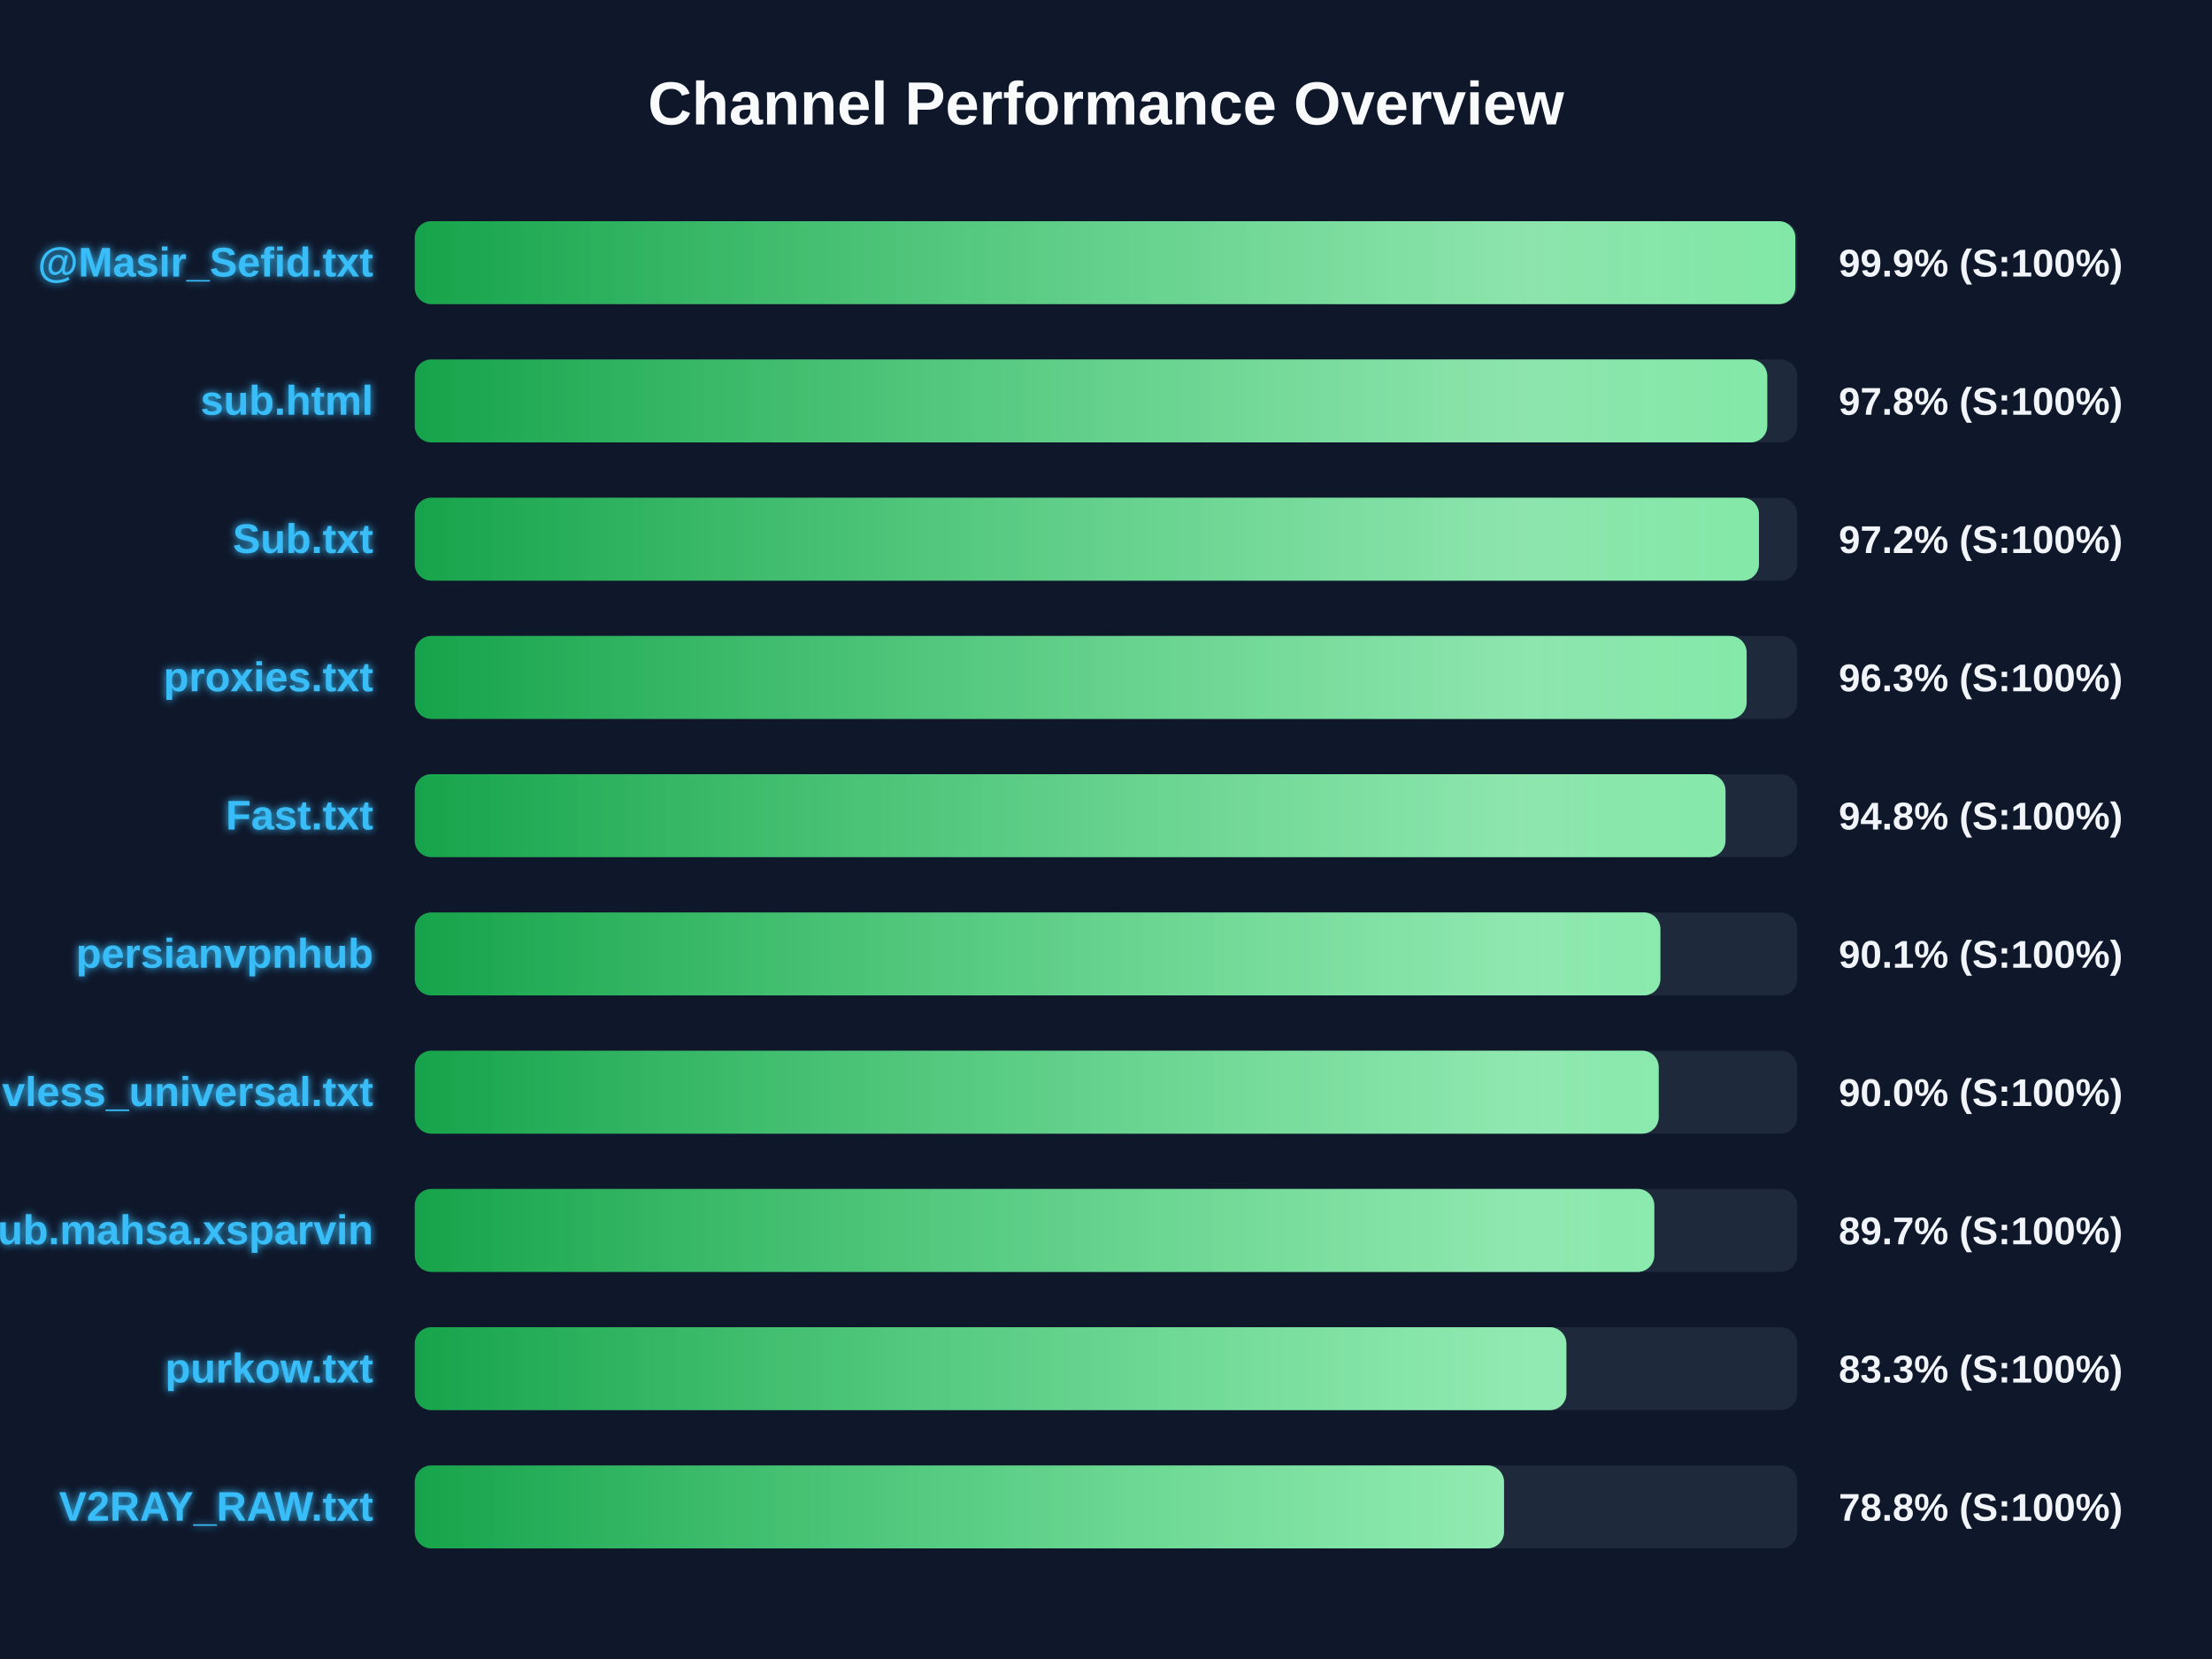
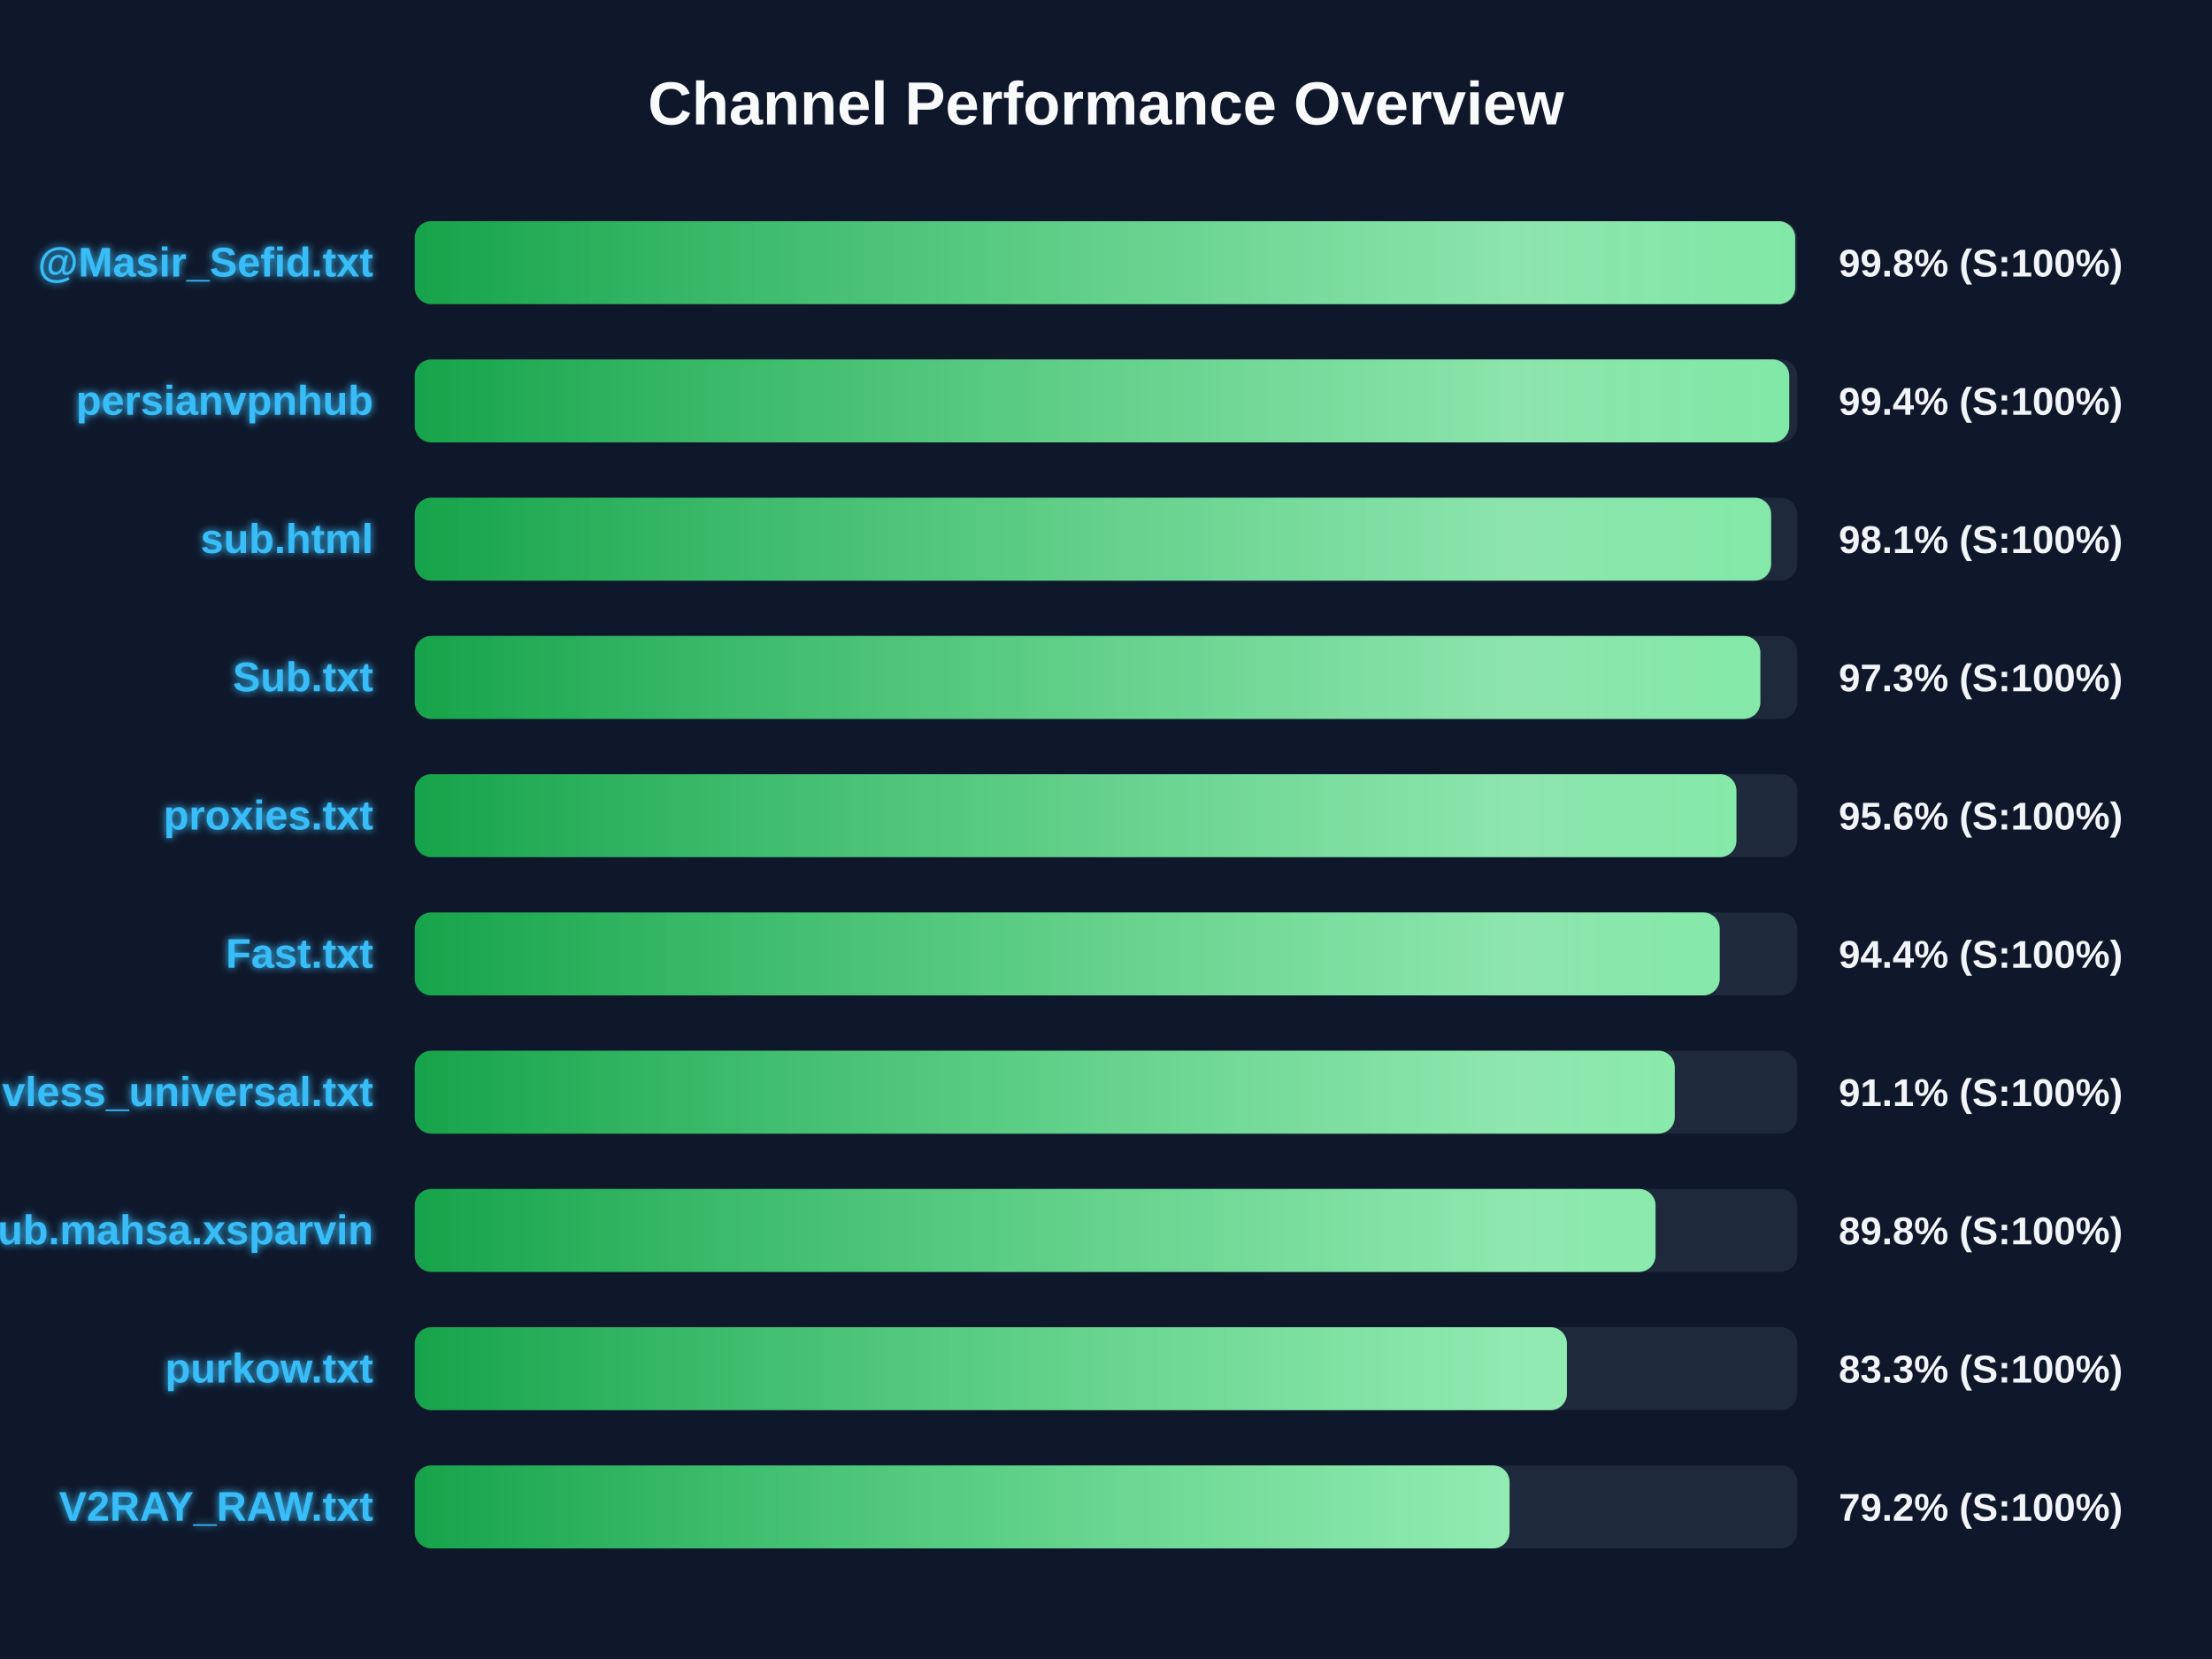
<svg xmlns="http://www.w3.org/2000/svg" width="800" height="600" version="1.1">
  <defs>
    <linearGradient id="grad-green" x1="0%" y1="0%" x2="100%" y2="0%">
      <stop offset="0%" stop-color="#16a34a" />
      <stop offset="100%" stop-color="#4ade80" />
    </linearGradient>
    <linearGradient id="grad-yellow" x1="0%" y1="0%" x2="100%" y2="0%">
      <stop offset="0%" stop-color="#ca8a04" />
      <stop offset="100%" stop-color="#fde047" />
    </linearGradient>
    <linearGradient id="grad-red" x1="0%" y1="0%" x2="100%" y2="0%">
      <stop offset="0%" stop-color="#dc2626" />
      <stop offset="100%" stop-color="#f87171" />
    </linearGradient>
    <linearGradient id="shimmer" x1="0%" y1="0%" x2="100%" y2="0%">
      <stop offset="0%" stop-color="rgba(255,255,255,0)" />
      <stop offset="50%" stop-color="rgba(255,255,255,0.4)" />
      <stop offset="100%" stop-color="rgba(255,255,255,0)" />
    </linearGradient>
    <filter id="glow" x="-20%" y="-20%" width="140%" height="140%">
      <feGaussianBlur stdDeviation="1.5" result="blur" />
      <feComposite in="SourceGraphic" in2="blur" operator="over" />
    </filter>
  </defs>
  <style>
        .bg-rect { fill: #0f172a; }
        .title { font: bold 22px 'Segoe UI', Arial, sans-serif; fill: #f8fafc; }
        .row { font: bold 15px 'Segoe UI', Arial, sans-serif; fill: #38bdf8; filter: url(#glow); }
        .score { font: bold 14px 'Segoe UI', Arial, sans-serif; fill: #f1f5f9; }
        @keyframes shimmer-anim {
            0% { transform: translateX(-100%); }
            100% { transform: translateX(200%); }
        }
        .shimmer-rect {
            animation: shimmer-anim 2.5s infinite linear;
        }
    </style>
  <rect width="100%" height="100%" class="bg-rect" />
  <text x="400" y="45" text-anchor="middle" class="title">Channel Performance Overview</text>
  <rect x="150" y="80" width="500" height="30" fill="#1e293b" rx="6" />
  <clipPath id="clip-0">
-     <rect x="150" y="80" width="499.3" height="30" rx="6" />
+     <rect x="150" y="80" width="499.25" height="30" rx="6" />
  </clipPath>
-   <rect x="150" y="80" width="499.3" height="30" fill="url(#grad-green)" rx="6" />
+   <rect x="150" y="80" width="499.25" height="30" fill="url(#grad-green)" rx="6" />
  <g clip-path="url(#clip-0)">
    <rect x="150" y="80" width="100%" height="30" fill="url(#shimmer)" class="shimmer-rect" />
  </g>
  <text x="135" y="100" text-anchor="end" class="row">@Masir_Sefid.txt</text>
-   <text x="665" y="100" text-anchor="start" class="score">99.9% (S:100%)</text>
+   <text x="665" y="100" text-anchor="start" class="score">99.8% (S:100%)</text>
  <rect x="150" y="130" width="500" height="30" fill="#1e293b" rx="6" />
  <clipPath id="clip-1">
-     <rect x="150" y="130" width="489.15" height="30" rx="6" />
+     <rect x="150" y="130" width="497.1" height="30" rx="6" />
  </clipPath>
-   <rect x="150" y="130" width="489.15" height="30" fill="url(#grad-green)" rx="6" />
+   <rect x="150" y="130" width="497.1" height="30" fill="url(#grad-green)" rx="6" />
  <g clip-path="url(#clip-1)">
    <rect x="150" y="130" width="100%" height="30" fill="url(#shimmer)" class="shimmer-rect" />
  </g>
-   <text x="135" y="150" text-anchor="end" class="row">sub.html</text>
-   <text x="665" y="150" text-anchor="start" class="score">97.8% (S:100%)</text>
+   <text x="135" y="150" text-anchor="end" class="row">persianvpnhub</text>
+   <text x="665" y="150" text-anchor="start" class="score">99.4% (S:100%)</text>
  <rect x="150" y="180" width="500" height="30" fill="#1e293b" rx="6" />
  <clipPath id="clip-2">
-     <rect x="150" y="180" width="486.15" height="30" rx="6" />
+     <rect x="150" y="180" width="490.55" height="30" rx="6" />
  </clipPath>
-   <rect x="150" y="180" width="486.15" height="30" fill="url(#grad-green)" rx="6" />
+   <rect x="150" y="180" width="490.55" height="30" fill="url(#grad-green)" rx="6" />
  <g clip-path="url(#clip-2)">
    <rect x="150" y="180" width="100%" height="30" fill="url(#shimmer)" class="shimmer-rect" />
  </g>
-   <text x="135" y="200" text-anchor="end" class="row">Sub.txt</text>
-   <text x="665" y="200" text-anchor="start" class="score">97.2% (S:100%)</text>
+   <text x="135" y="200" text-anchor="end" class="row">sub.html</text>
+   <text x="665" y="200" text-anchor="start" class="score">98.1% (S:100%)</text>
  <rect x="150" y="230" width="500" height="30" fill="#1e293b" rx="6" />
  <clipPath id="clip-3">
-     <rect x="150" y="230" width="481.7" height="30" rx="6" />
+     <rect x="150" y="230" width="486.65" height="30" rx="6" />
  </clipPath>
-   <rect x="150" y="230" width="481.7" height="30" fill="url(#grad-green)" rx="6" />
+   <rect x="150" y="230" width="486.65" height="30" fill="url(#grad-green)" rx="6" />
  <g clip-path="url(#clip-3)">
    <rect x="150" y="230" width="100%" height="30" fill="url(#shimmer)" class="shimmer-rect" />
  </g>
-   <text x="135" y="250" text-anchor="end" class="row">proxies.txt</text>
-   <text x="665" y="250" text-anchor="start" class="score">96.3% (S:100%)</text>
+   <text x="135" y="250" text-anchor="end" class="row">Sub.txt</text>
+   <text x="665" y="250" text-anchor="start" class="score">97.3% (S:100%)</text>
  <rect x="150" y="280" width="500" height="30" fill="#1e293b" rx="6" />
  <clipPath id="clip-4">
-     <rect x="150" y="280" width="474.05" height="30" rx="6" />
+     <rect x="150" y="280" width="478.0" height="30" rx="6" />
  </clipPath>
-   <rect x="150" y="280" width="474.05" height="30" fill="url(#grad-green)" rx="6" />
+   <rect x="150" y="280" width="478.0" height="30" fill="url(#grad-green)" rx="6" />
  <g clip-path="url(#clip-4)">
    <rect x="150" y="280" width="100%" height="30" fill="url(#shimmer)" class="shimmer-rect" />
  </g>
-   <text x="135" y="300" text-anchor="end" class="row">Fast.txt</text>
-   <text x="665" y="300" text-anchor="start" class="score">94.8% (S:100%)</text>
+   <text x="135" y="300" text-anchor="end" class="row">proxies.txt</text>
+   <text x="665" y="300" text-anchor="start" class="score">95.6% (S:100%)</text>
  <rect x="150" y="330" width="500" height="30" fill="#1e293b" rx="6" />
  <clipPath id="clip-5">
-     <rect x="150" y="330" width="450.5" height="30" rx="6" />
+     <rect x="150" y="330" width="471.95" height="30" rx="6" />
  </clipPath>
-   <rect x="150" y="330" width="450.5" height="30" fill="url(#grad-green)" rx="6" />
+   <rect x="150" y="330" width="471.95" height="30" fill="url(#grad-green)" rx="6" />
  <g clip-path="url(#clip-5)">
    <rect x="150" y="330" width="100%" height="30" fill="url(#shimmer)" class="shimmer-rect" />
  </g>
-   <text x="135" y="350" text-anchor="end" class="row">persianvpnhub</text>
-   <text x="665" y="350" text-anchor="start" class="score">90.1% (S:100%)</text>
+   <text x="135" y="350" text-anchor="end" class="row">Fast.txt</text>
+   <text x="665" y="350" text-anchor="start" class="score">94.4% (S:100%)</text>
  <rect x="150" y="380" width="500" height="30" fill="#1e293b" rx="6" />
  <clipPath id="clip-6">
-     <rect x="150" y="380" width="449.9" height="30" rx="6" />
+     <rect x="150" y="380" width="455.7" height="30" rx="6" />
  </clipPath>
-   <rect x="150" y="380" width="449.9" height="30" fill="url(#grad-green)" rx="6" />
+   <rect x="150" y="380" width="455.7" height="30" fill="url(#grad-green)" rx="6" />
  <g clip-path="url(#clip-6)">
    <rect x="150" y="380" width="100%" height="30" fill="url(#shimmer)" class="shimmer-rect" />
  </g>
  <text x="135" y="400" text-anchor="end" class="row">vless_universal.txt</text>
-   <text x="665" y="400" text-anchor="start" class="score">90.0% (S:100%)</text>
+   <text x="665" y="400" text-anchor="start" class="score">91.1% (S:100%)</text>
  <rect x="150" y="430" width="500" height="30" fill="#1e293b" rx="6" />
  <clipPath id="clip-7">
-     <rect x="150" y="430" width="448.3" height="30" rx="6" />
+     <rect x="150" y="430" width="448.75" height="30" rx="6" />
  </clipPath>
-   <rect x="150" y="430" width="448.3" height="30" fill="url(#grad-green)" rx="6" />
+   <rect x="150" y="430" width="448.75" height="30" fill="url(#grad-green)" rx="6" />
  <g clip-path="url(#clip-7)">
    <rect x="150" y="430" width="100%" height="30" fill="url(#shimmer)" class="shimmer-rect" />
  </g>
  <text x="135" y="450" text-anchor="end" class="row">Sub.mahsa.xsparvin</text>
-   <text x="665" y="450" text-anchor="start" class="score">89.7% (S:100%)</text>
+   <text x="665" y="450" text-anchor="start" class="score">89.8% (S:100%)</text>
  <rect x="150" y="480" width="500" height="30" fill="#1e293b" rx="6" />
  <clipPath id="clip-8">
-     <rect x="150" y="480" width="416.5" height="30" rx="6" />
+     <rect x="150" y="480" width="416.7" height="30" rx="6" />
  </clipPath>
-   <rect x="150" y="480" width="416.5" height="30" fill="url(#grad-green)" rx="6" />
+   <rect x="150" y="480" width="416.7" height="30" fill="url(#grad-green)" rx="6" />
  <g clip-path="url(#clip-8)">
    <rect x="150" y="480" width="100%" height="30" fill="url(#shimmer)" class="shimmer-rect" />
  </g>
  <text x="135" y="500" text-anchor="end" class="row">purkow.txt</text>
  <text x="665" y="500" text-anchor="start" class="score">83.3% (S:100%)</text>
  <rect x="150" y="530" width="500" height="30" fill="#1e293b" rx="6" />
  <clipPath id="clip-9">
-     <rect x="150" y="530" width="393.95" height="30" rx="6" />
+     <rect x="150" y="530" width="395.95" height="30" rx="6" />
  </clipPath>
-   <rect x="150" y="530" width="393.95" height="30" fill="url(#grad-green)" rx="6" />
+   <rect x="150" y="530" width="395.95" height="30" fill="url(#grad-green)" rx="6" />
  <g clip-path="url(#clip-9)">
    <rect x="150" y="530" width="100%" height="30" fill="url(#shimmer)" class="shimmer-rect" />
  </g>
  <text x="135" y="550" text-anchor="end" class="row">V2RAY_RAW.txt</text>
-   <text x="665" y="550" text-anchor="start" class="score">78.8% (S:100%)</text>
+   <text x="665" y="550" text-anchor="start" class="score">79.2% (S:100%)</text>
</svg>
